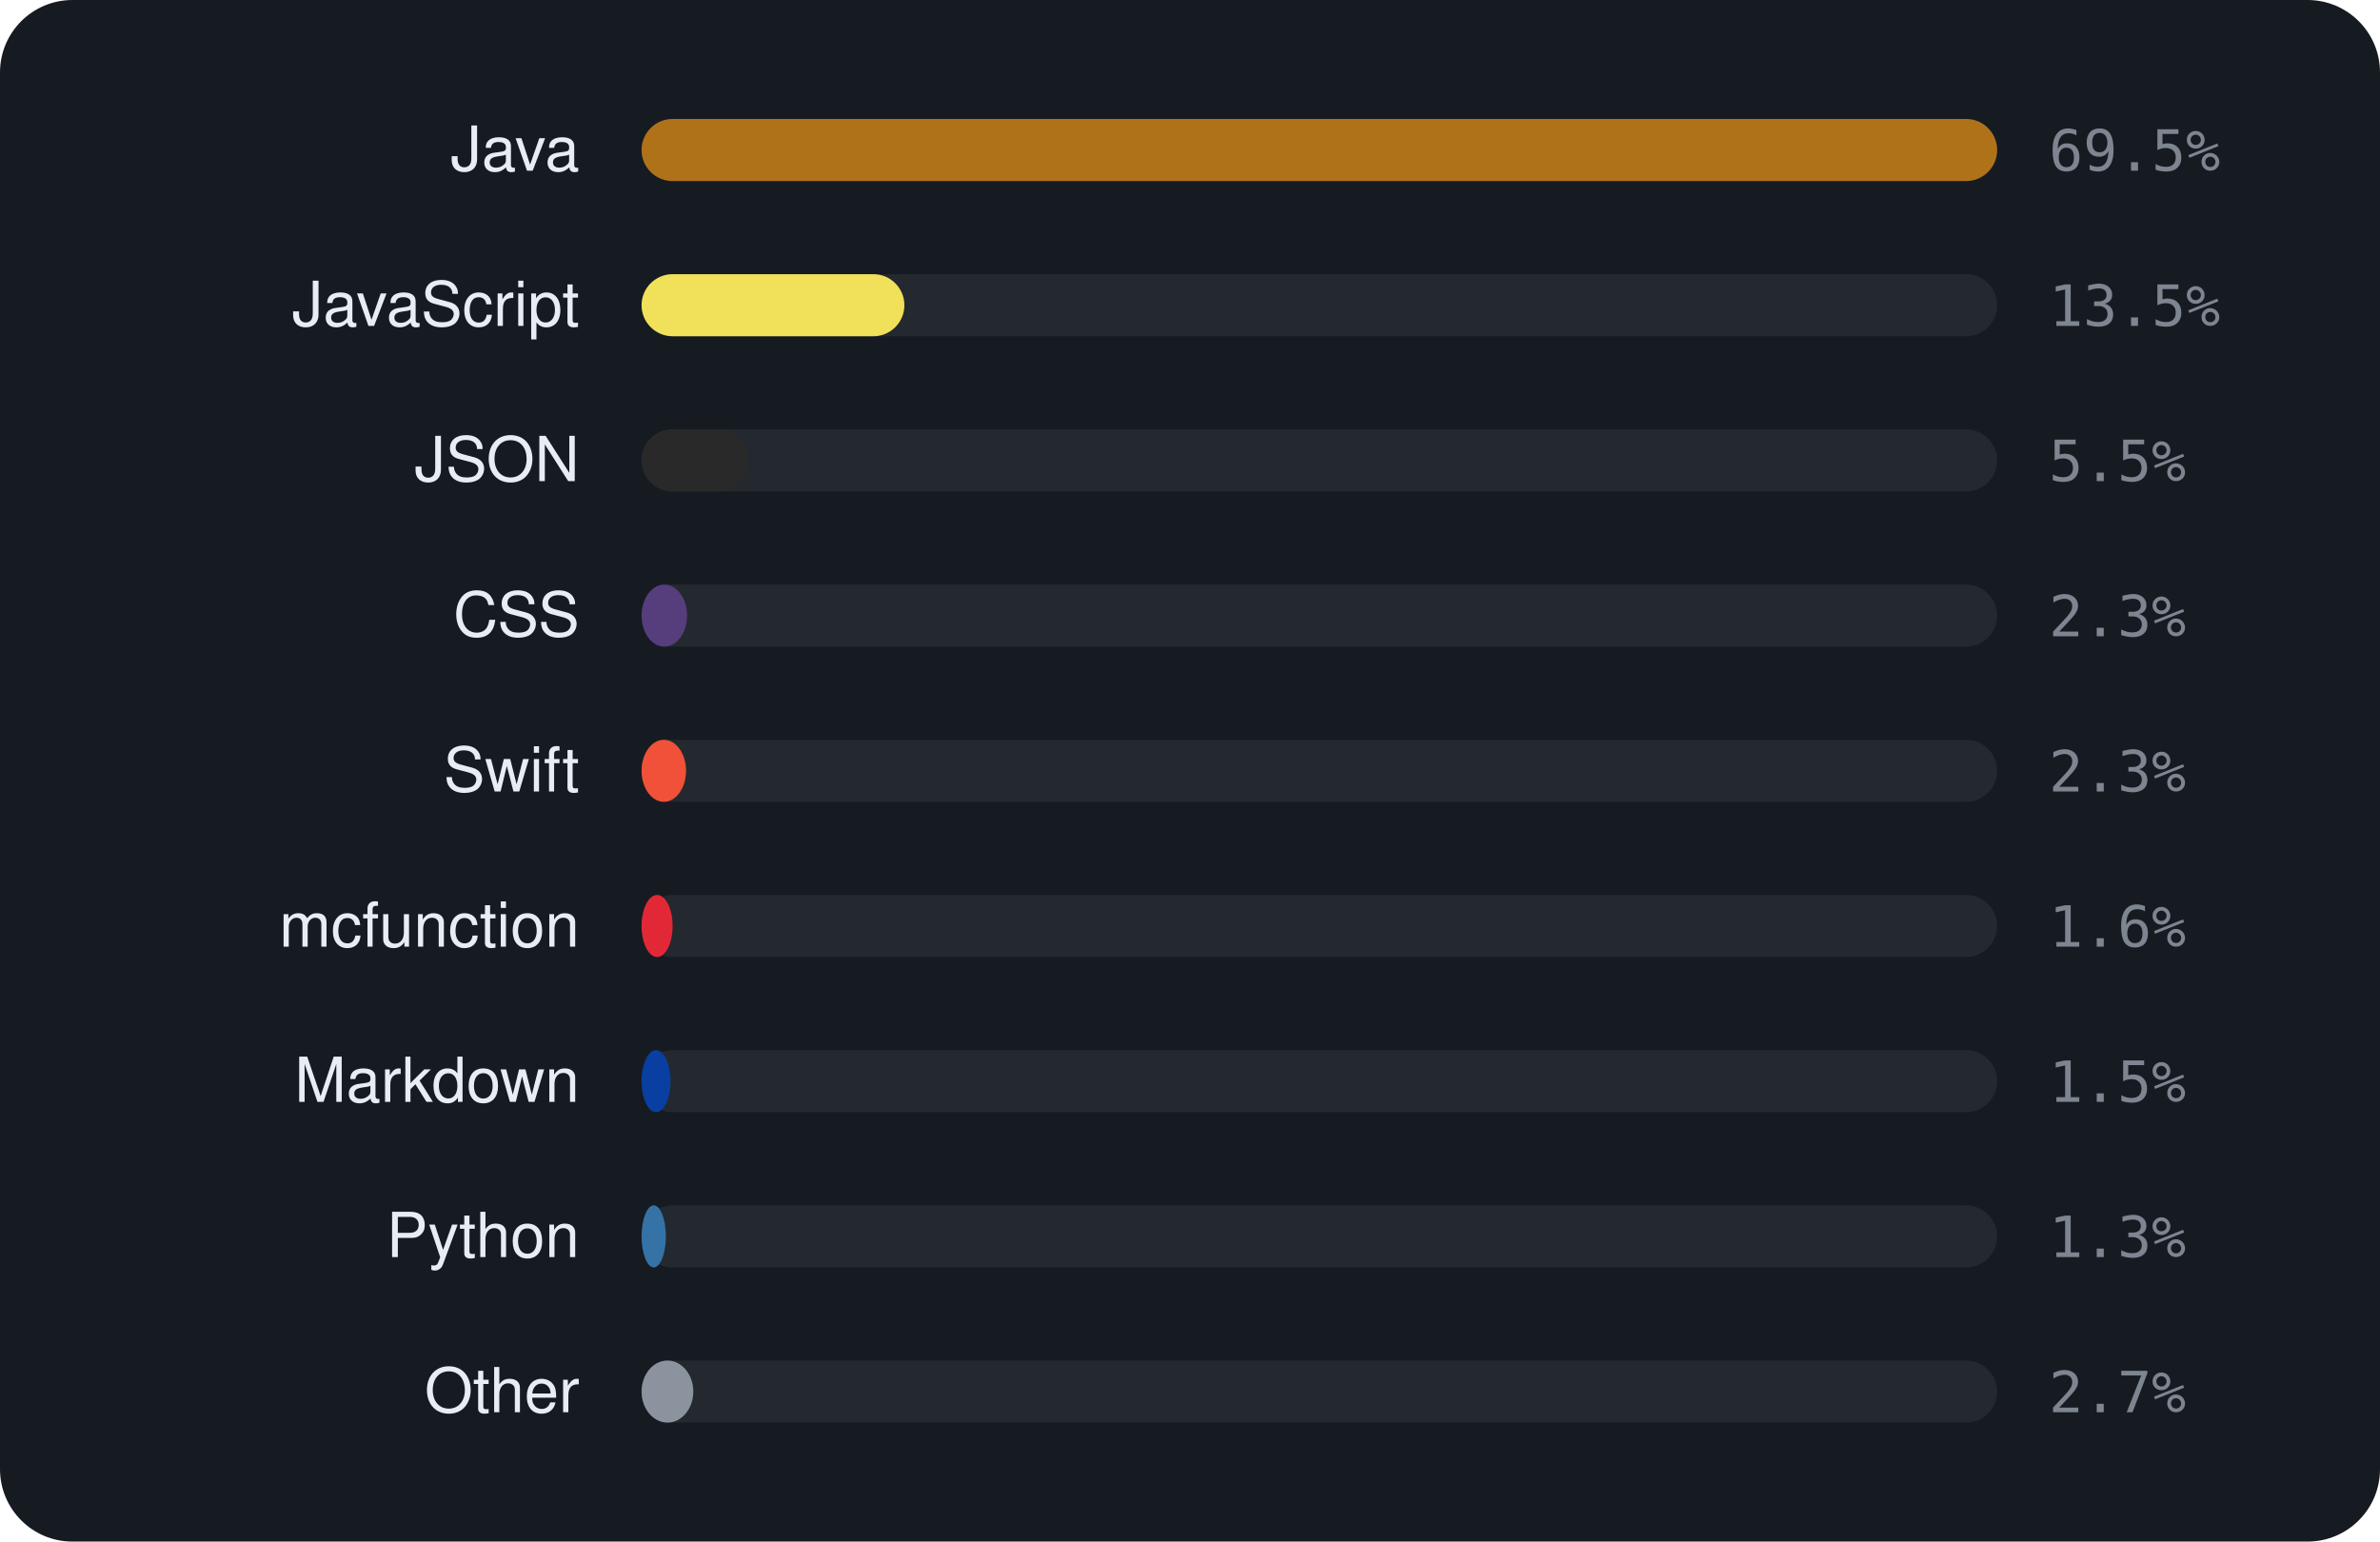
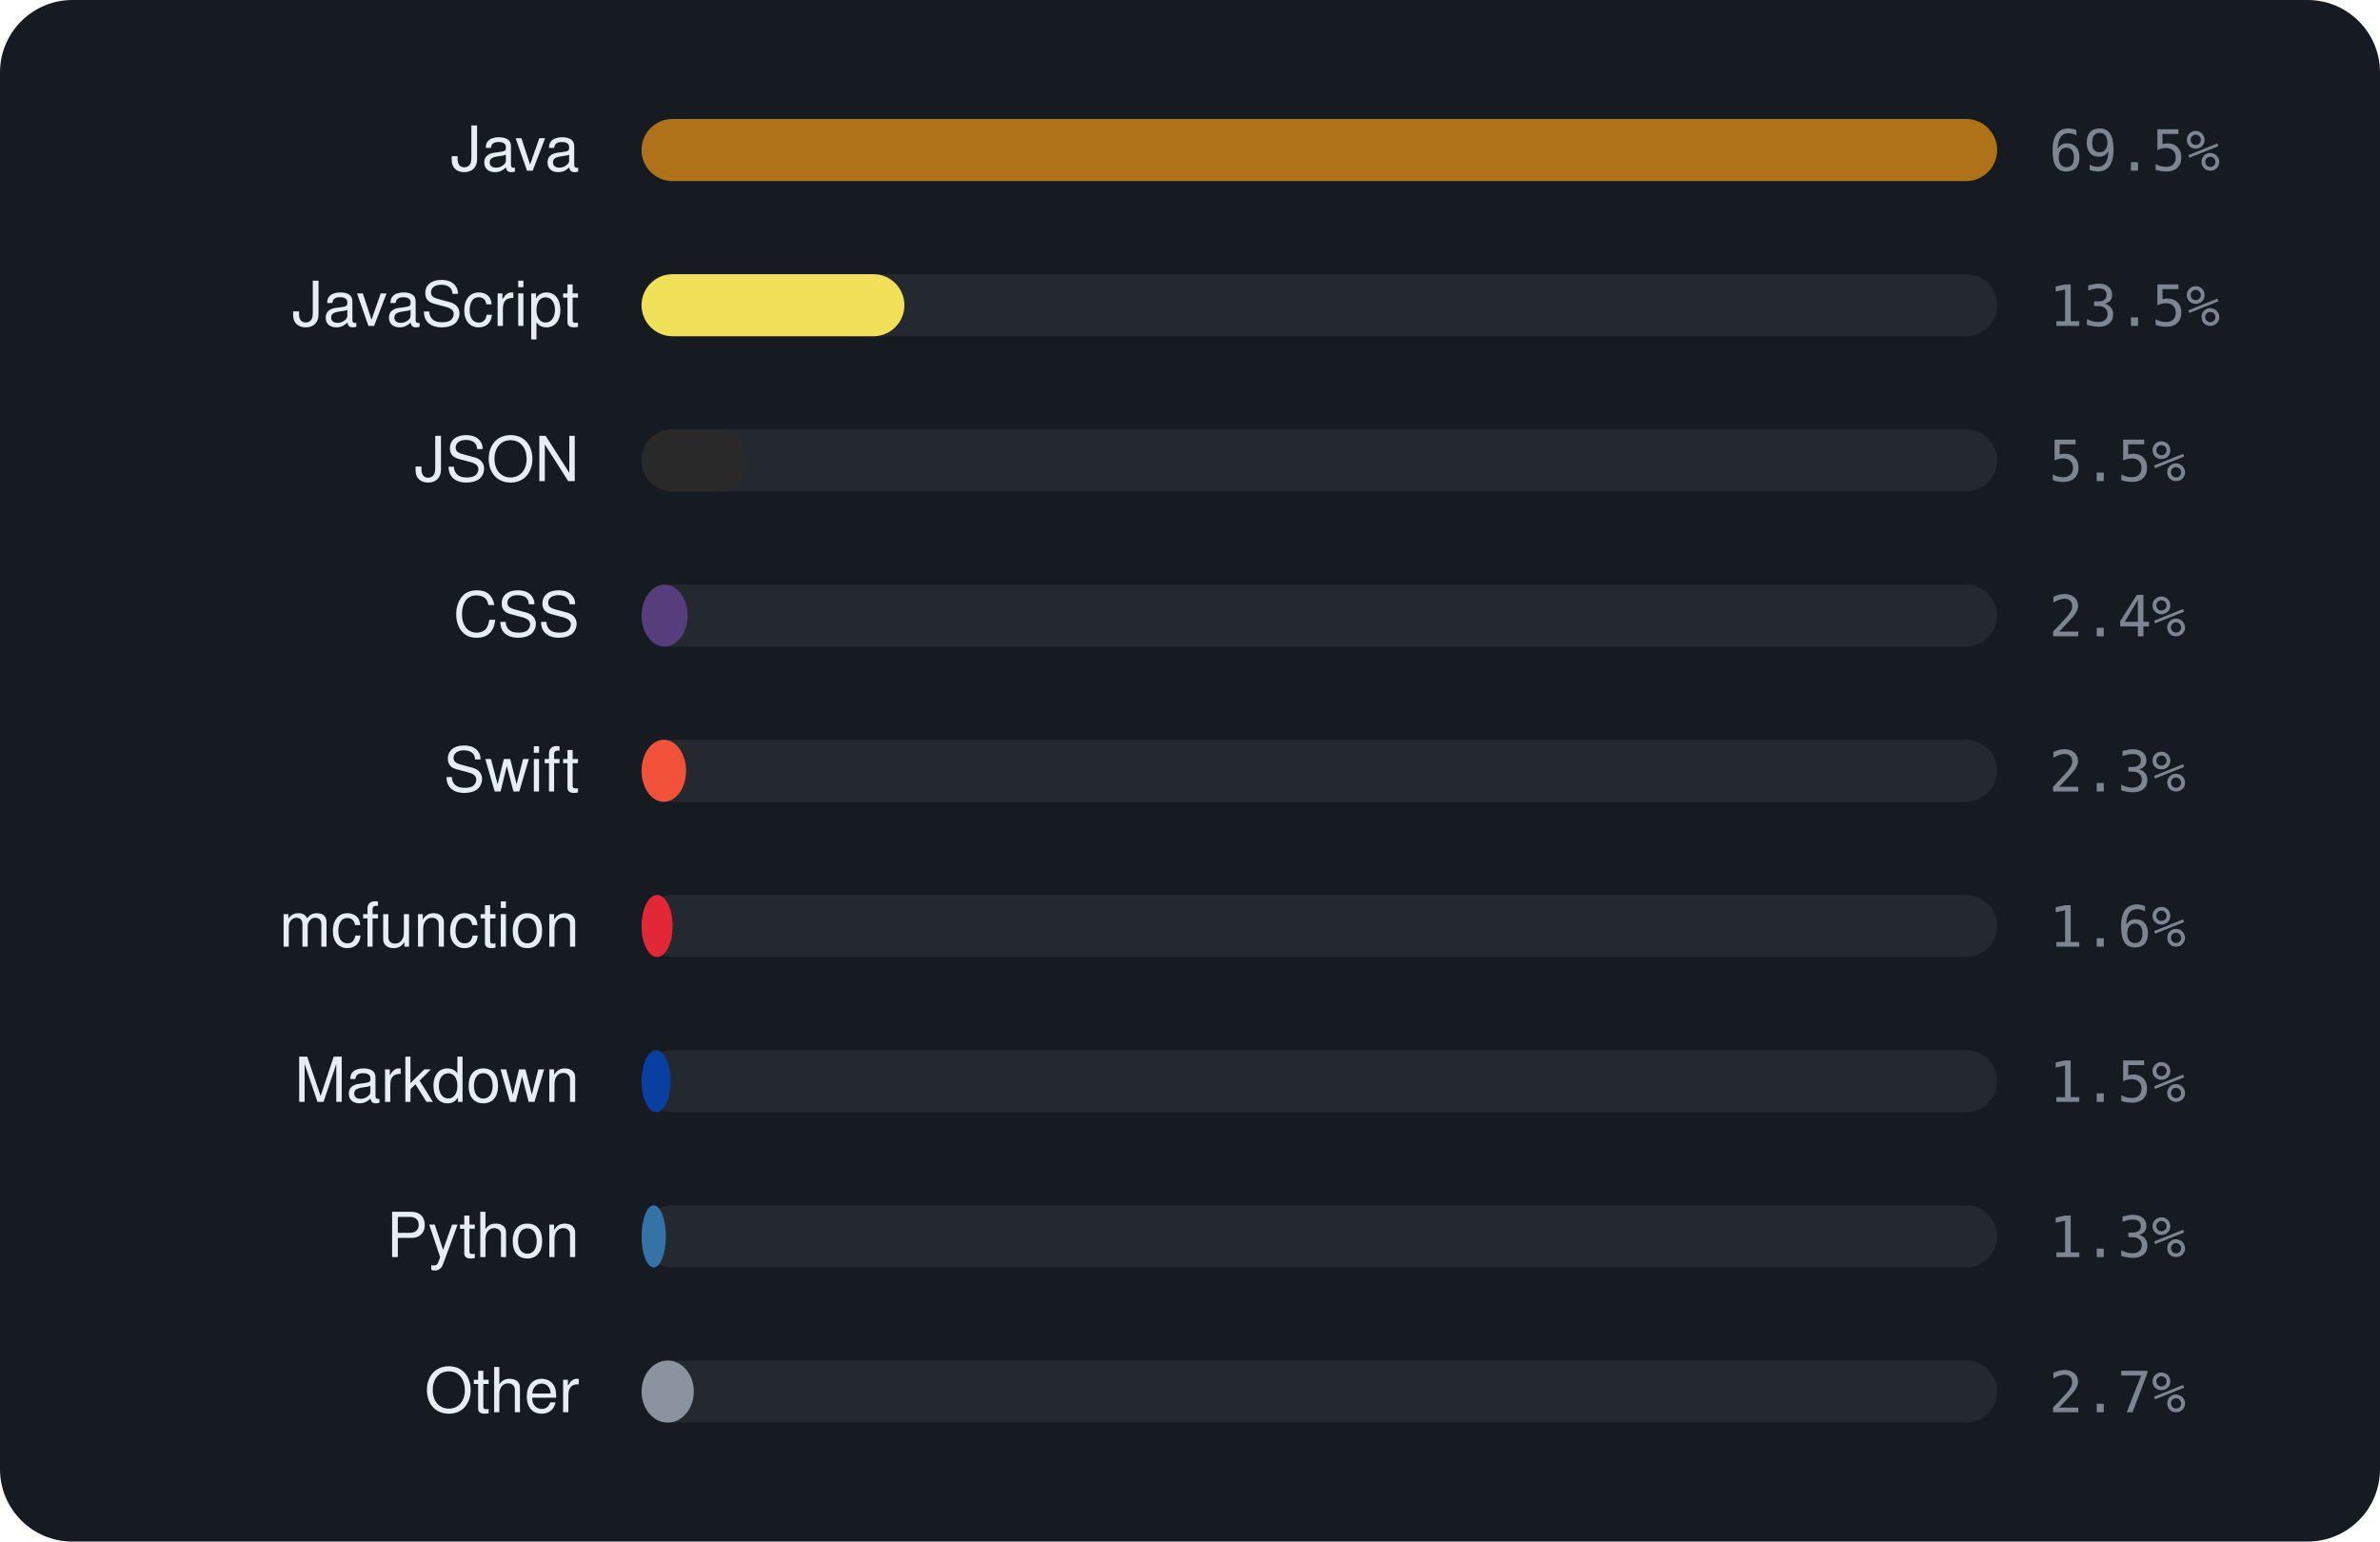
<svg xmlns="http://www.w3.org/2000/svg" viewBox="0 0 460 298" width="460" height="298" font-family="-apple-system,BlinkMacSystemFont,'Segoe UI',Helvetica,Arial,sans-serif">
  <rect width="460" height="298" rx="14" fill="#161b22" />
  <text x="112" y="33" text-anchor="end" font-size="12" fill="#e6edf3">Java</text>
  <rect x="124" y="23" width="262" height="12" rx="6" fill="rgba(255,255,255,0.06)" />
  <rect x="124" y="23" width="262.0" height="12" rx="6" fill="#b07219" />
  <text x="396" y="33" font-size="11" font-family="monospace" fill="#7d8590">69.5%</text>
  <text x="112" y="63" text-anchor="end" font-size="12" fill="#e6edf3">JavaScript</text>
  <rect x="124" y="53" width="262" height="12" rx="6" fill="rgba(255,255,255,0.06)" />
  <rect x="124" y="53" width="50.8" height="12" rx="6" fill="#f1e05a" />
  <text x="396" y="63" font-size="11" font-family="monospace" fill="#7d8590">13.5%</text>
  <text x="112" y="93" text-anchor="end" font-size="12" fill="#e6edf3">JSON</text>
  <rect x="124" y="83" width="262" height="12" rx="6" fill="rgba(255,255,255,0.06)" />
  <rect x="124" y="83" width="20.6" height="12" rx="6" fill="#292929" />
  <text x="396" y="93" font-size="11" font-family="monospace" fill="#7d8590">5.5%</text>
  <text x="112" y="123" text-anchor="end" font-size="12" fill="#e6edf3">CSS</text>
  <rect x="124" y="113" width="262" height="12" rx="6" fill="rgba(255,255,255,0.06)" />
-   <rect x="124" y="113" width="8.8" height="12" rx="6" fill="#563d7c" />
-   <text x="396" y="123" font-size="11" font-family="monospace" fill="#7d8590">2.3%</text>
+   <rect x="124" y="113" width="8.9" height="12" rx="6" fill="#563d7c" />
+   <text x="396" y="123" font-size="11" font-family="monospace" fill="#7d8590">2.4%</text>
  <text x="112" y="153" text-anchor="end" font-size="12" fill="#e6edf3">Swift</text>
  <rect x="124" y="143" width="262" height="12" rx="6" fill="rgba(255,255,255,0.06)" />
  <rect x="124" y="143" width="8.6" height="12" rx="6" fill="#F05138" />
  <text x="396" y="153" font-size="11" font-family="monospace" fill="#7d8590">2.3%</text>
  <text x="112" y="183" text-anchor="end" font-size="12" fill="#e6edf3">mcfunction</text>
  <rect x="124" y="173" width="262" height="12" rx="6" fill="rgba(255,255,255,0.06)" />
  <rect x="124" y="173" width="6.0" height="12" rx="6" fill="#E22837" />
  <text x="396" y="183" font-size="11" font-family="monospace" fill="#7d8590">1.6%</text>
  <text x="112" y="213" text-anchor="end" font-size="12" fill="#e6edf3">Markdown</text>
  <rect x="124" y="203" width="262" height="12" rx="6" fill="rgba(255,255,255,0.06)" />
  <rect x="124" y="203" width="5.6" height="12" rx="6" fill="#083fa1" />
  <text x="396" y="213" font-size="11" font-family="monospace" fill="#7d8590">1.5%</text>
  <text x="112" y="243" text-anchor="end" font-size="12" fill="#e6edf3">Python</text>
  <rect x="124" y="233" width="262" height="12" rx="6" fill="rgba(255,255,255,0.06)" />
  <rect x="124" y="233" width="4.7" height="12" rx="6" fill="#3572A5" />
  <text x="396" y="243" font-size="11" font-family="monospace" fill="#7d8590">1.3%</text>
  <text x="112" y="273" text-anchor="end" font-size="12" fill="#e6edf3">Other</text>
  <rect x="124" y="263" width="262" height="12" rx="6" fill="rgba(255,255,255,0.06)" />
-   <rect x="124" y="263" width="10.0" height="12" rx="6" fill="#8b949e" />
+   <rect x="124" y="263" width="10.1" height="12" rx="6" fill="#8b949e" />
  <text x="396" y="273" font-size="11" font-family="monospace" fill="#7d8590">2.7%</text>
</svg>
